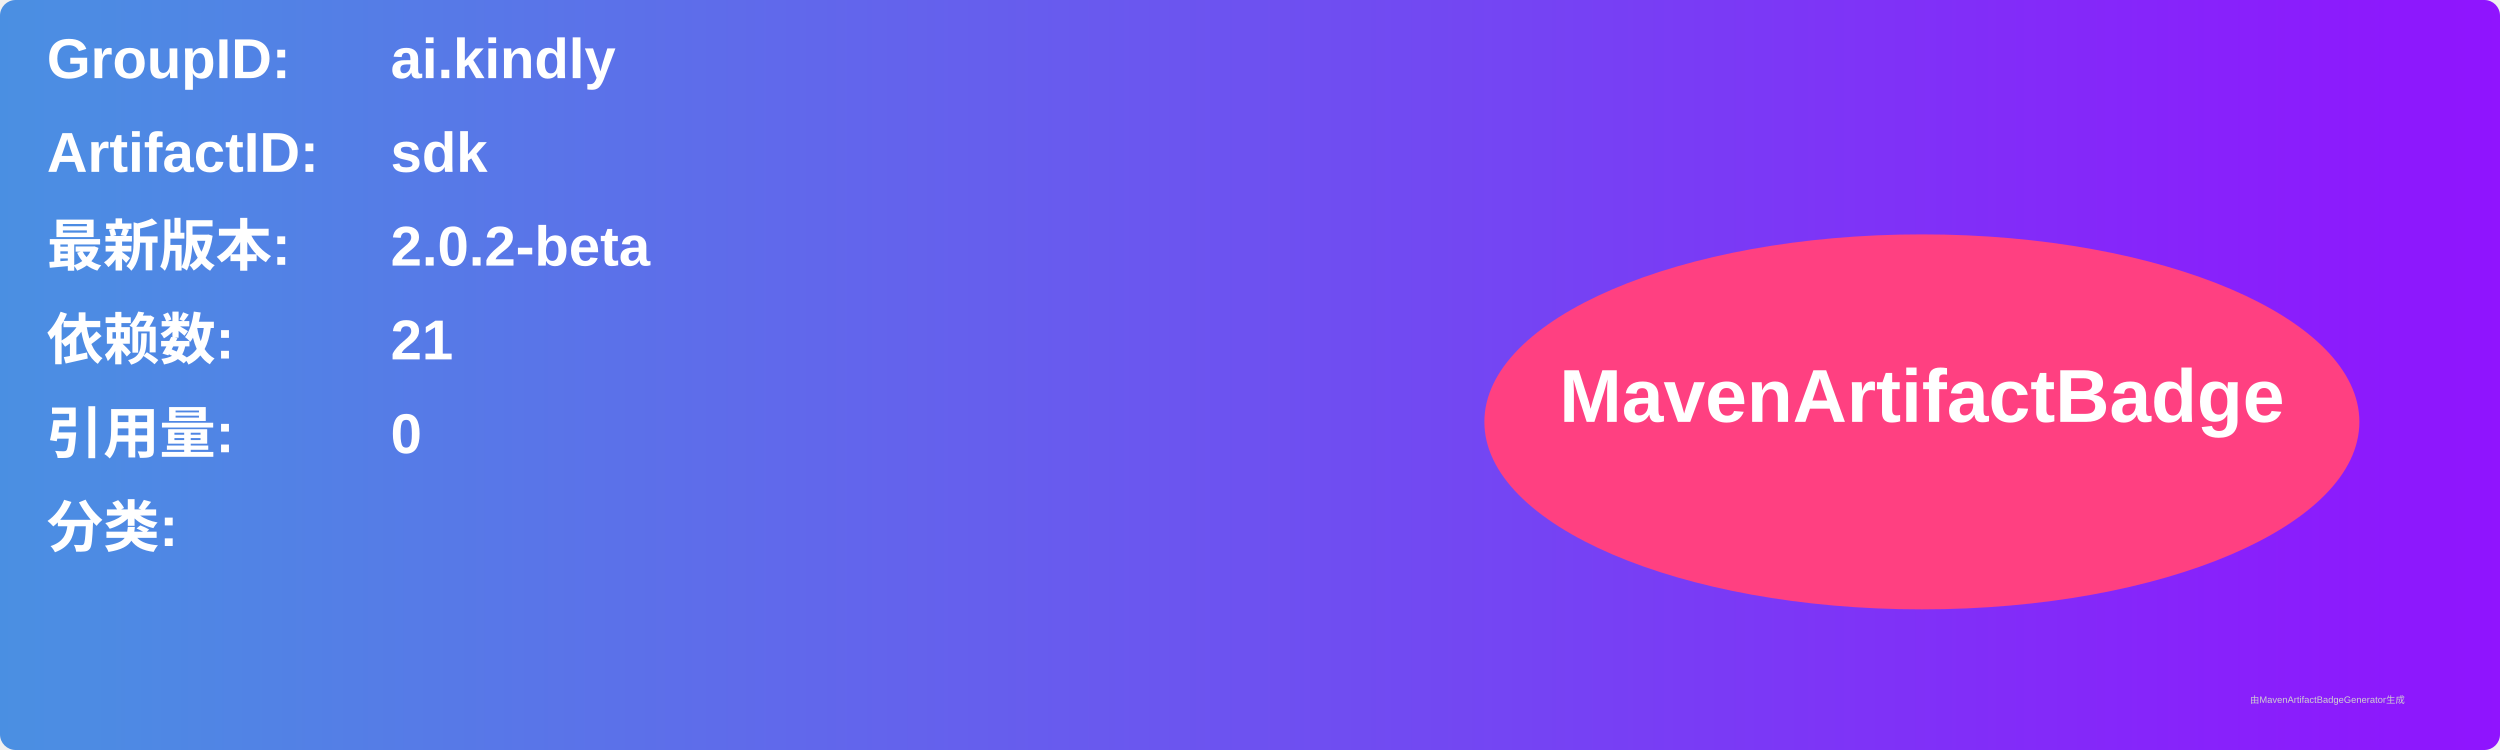
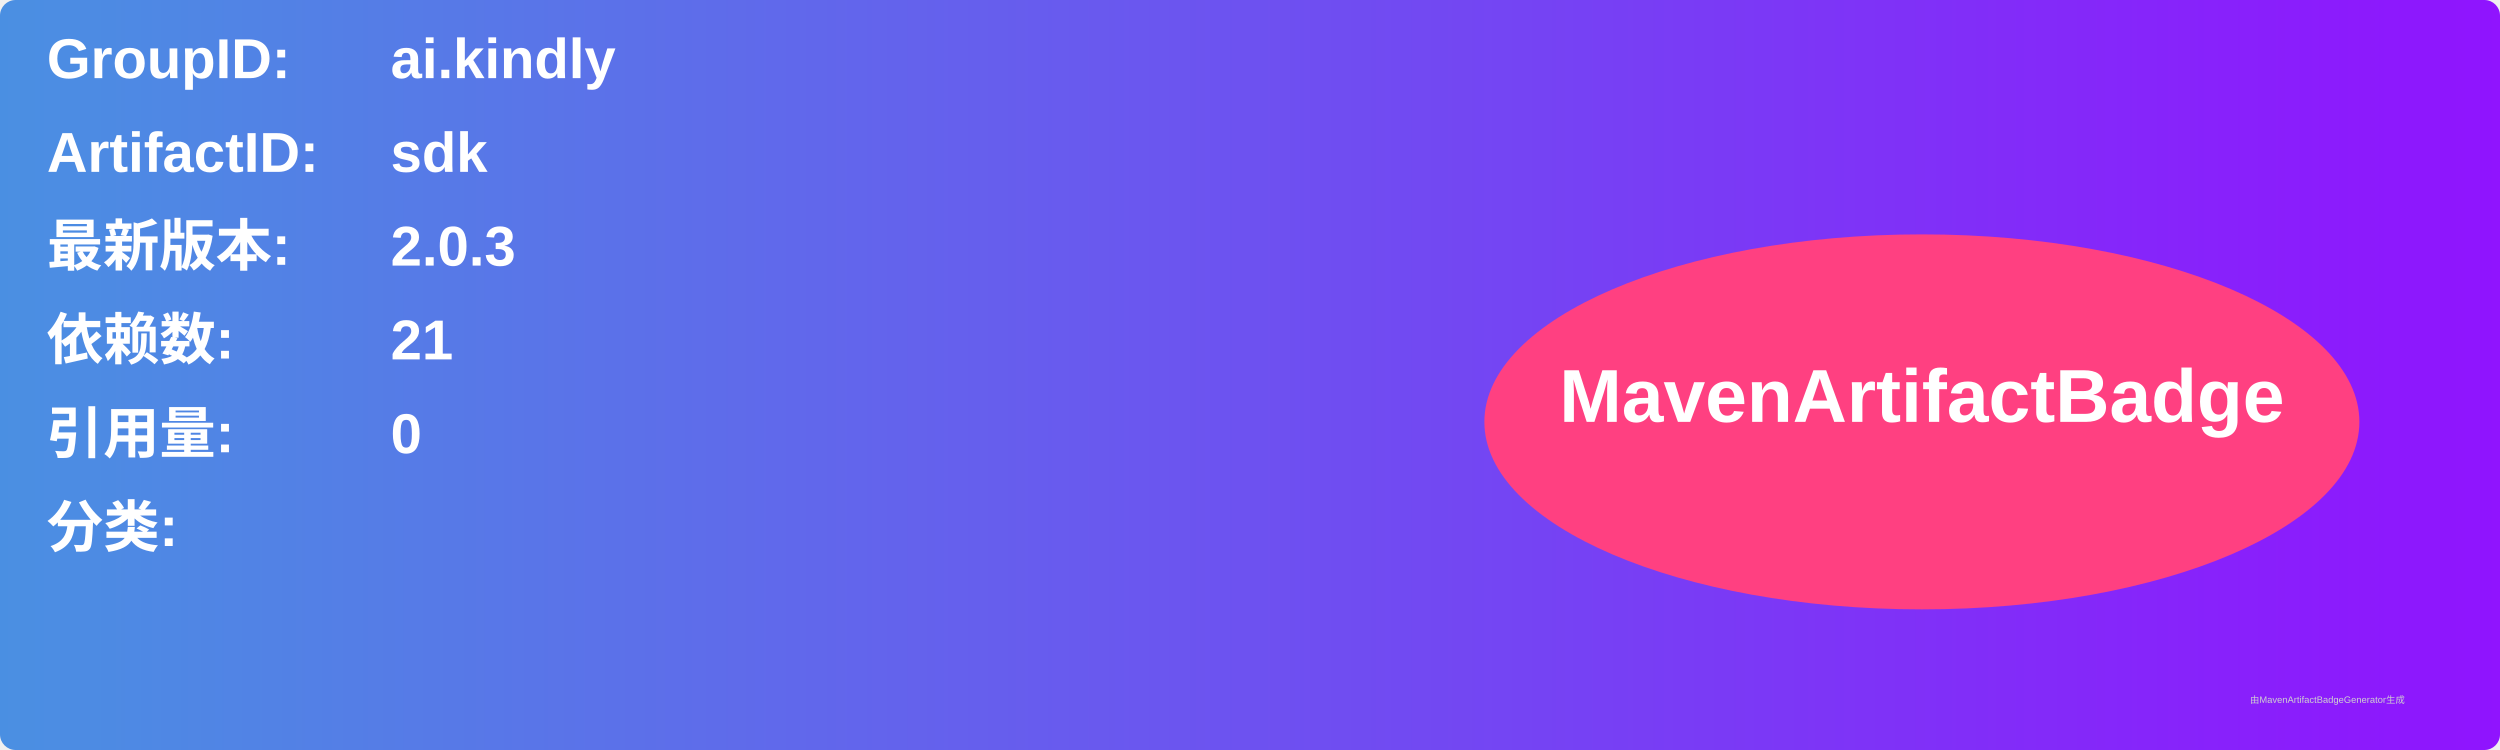
<svg xmlns="http://www.w3.org/2000/svg" width="800" height="240" viewBox="0 0 800 240">
  <linearGradient id="grad" x1="0%" y1="0%" x2="100%" y2="0%">
    <stop offset="0%" stop-color="#4a90e2" />
    <stop offset="100%" stop-color="#9013fe" />
  </linearGradient>
  <rect width="100%" height="100%" rx="5" ry="5" fill="url(#grad)" />
  <g transform="translate(15, 15)">
    <text x="0" y="10" font-family="Arial" font-size="18" fill="white" font-weight="bold" width="260">GroupID:</text>
    <text x="110" y="10" font-family="Arial" font-size="18" fill="white" font-weight="bold" width="460">ai.kindly</text>
    <text x="0" y="40" font-family="Arial" font-size="18" fill="white" font-weight="bold" width="260">ArtifactID:</text>
    <text x="110" y="40" font-family="Arial" font-size="18" fill="white" font-weight="bold" width="460">sdk</text>
    <text x="0" y="70" font-family="Arial" font-size="18" fill="white" font-weight="bold">最新版本:</text>
    <text x="110" y="70" font-family="Arial" font-size="18" fill="white" font-weight="bold">
-       <tspan font-weight="bold">2.0.2-beta</tspan>
+       <tspan font-weight="bold">2.0.3</tspan>
    </text>
    <text x="0" y="100" font-family="Arial" font-size="18" fill="white" font-weight="bold">依赖数: </text>
    <text x="110" y="100" font-family="Arial" font-size="18" fill="white">
      <tspan font-weight="bold">21</tspan>
    </text>
    <text x="0" y="130" font-family="Arial" font-size="18" fill="white" font-weight="bold">引用量: </text>
    <text x="110" y="130" font-family="Arial" font-size="18" fill="white">
      <tspan font-weight="bold">0</tspan>
    </text>
    <text x="0" y="160" font-family="Arial" font-size="18" fill="white" font-weight="bold">分类:</text>
    <text x="10" y="190" font-family="Arial" font-size="10" fill="white">
      <tspan font-weight="bold" />
    </text>
    <ellipse cx="600" cy="120" rx="140" ry="60" fill="#ff4081" />
    <text x="600" y="120" text-anchor="middle" font-family="Arial" font-size="24" fill="white" font-weight="bold">MavenArtifactBadge</text>
  </g>
  <text x="720" y="225" font-family="Arial" font-size="3" fill="#d0d0d0">由MavenArtifactBadgeGenerator生成</text>
</svg>
